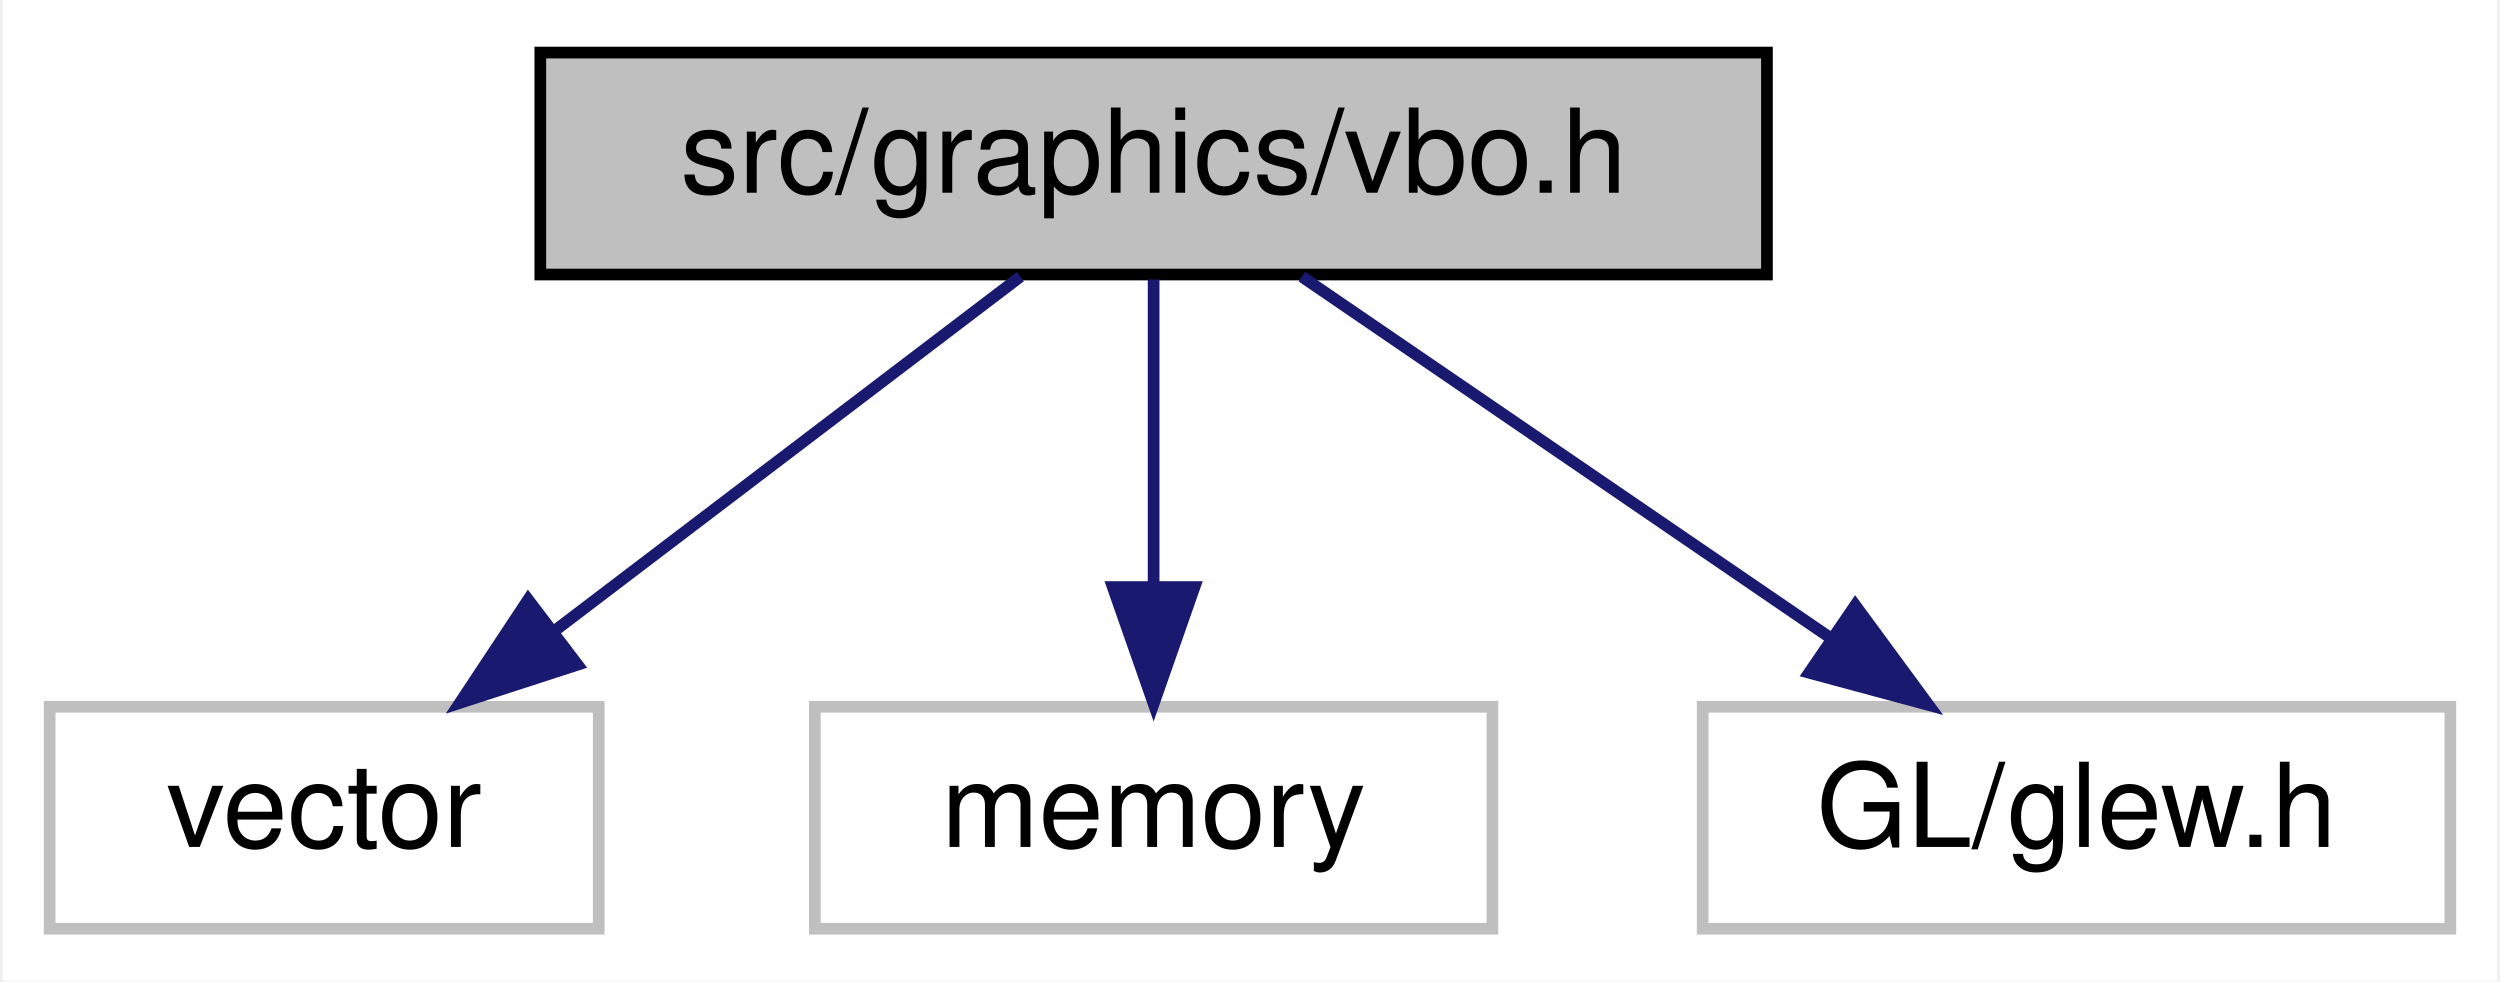
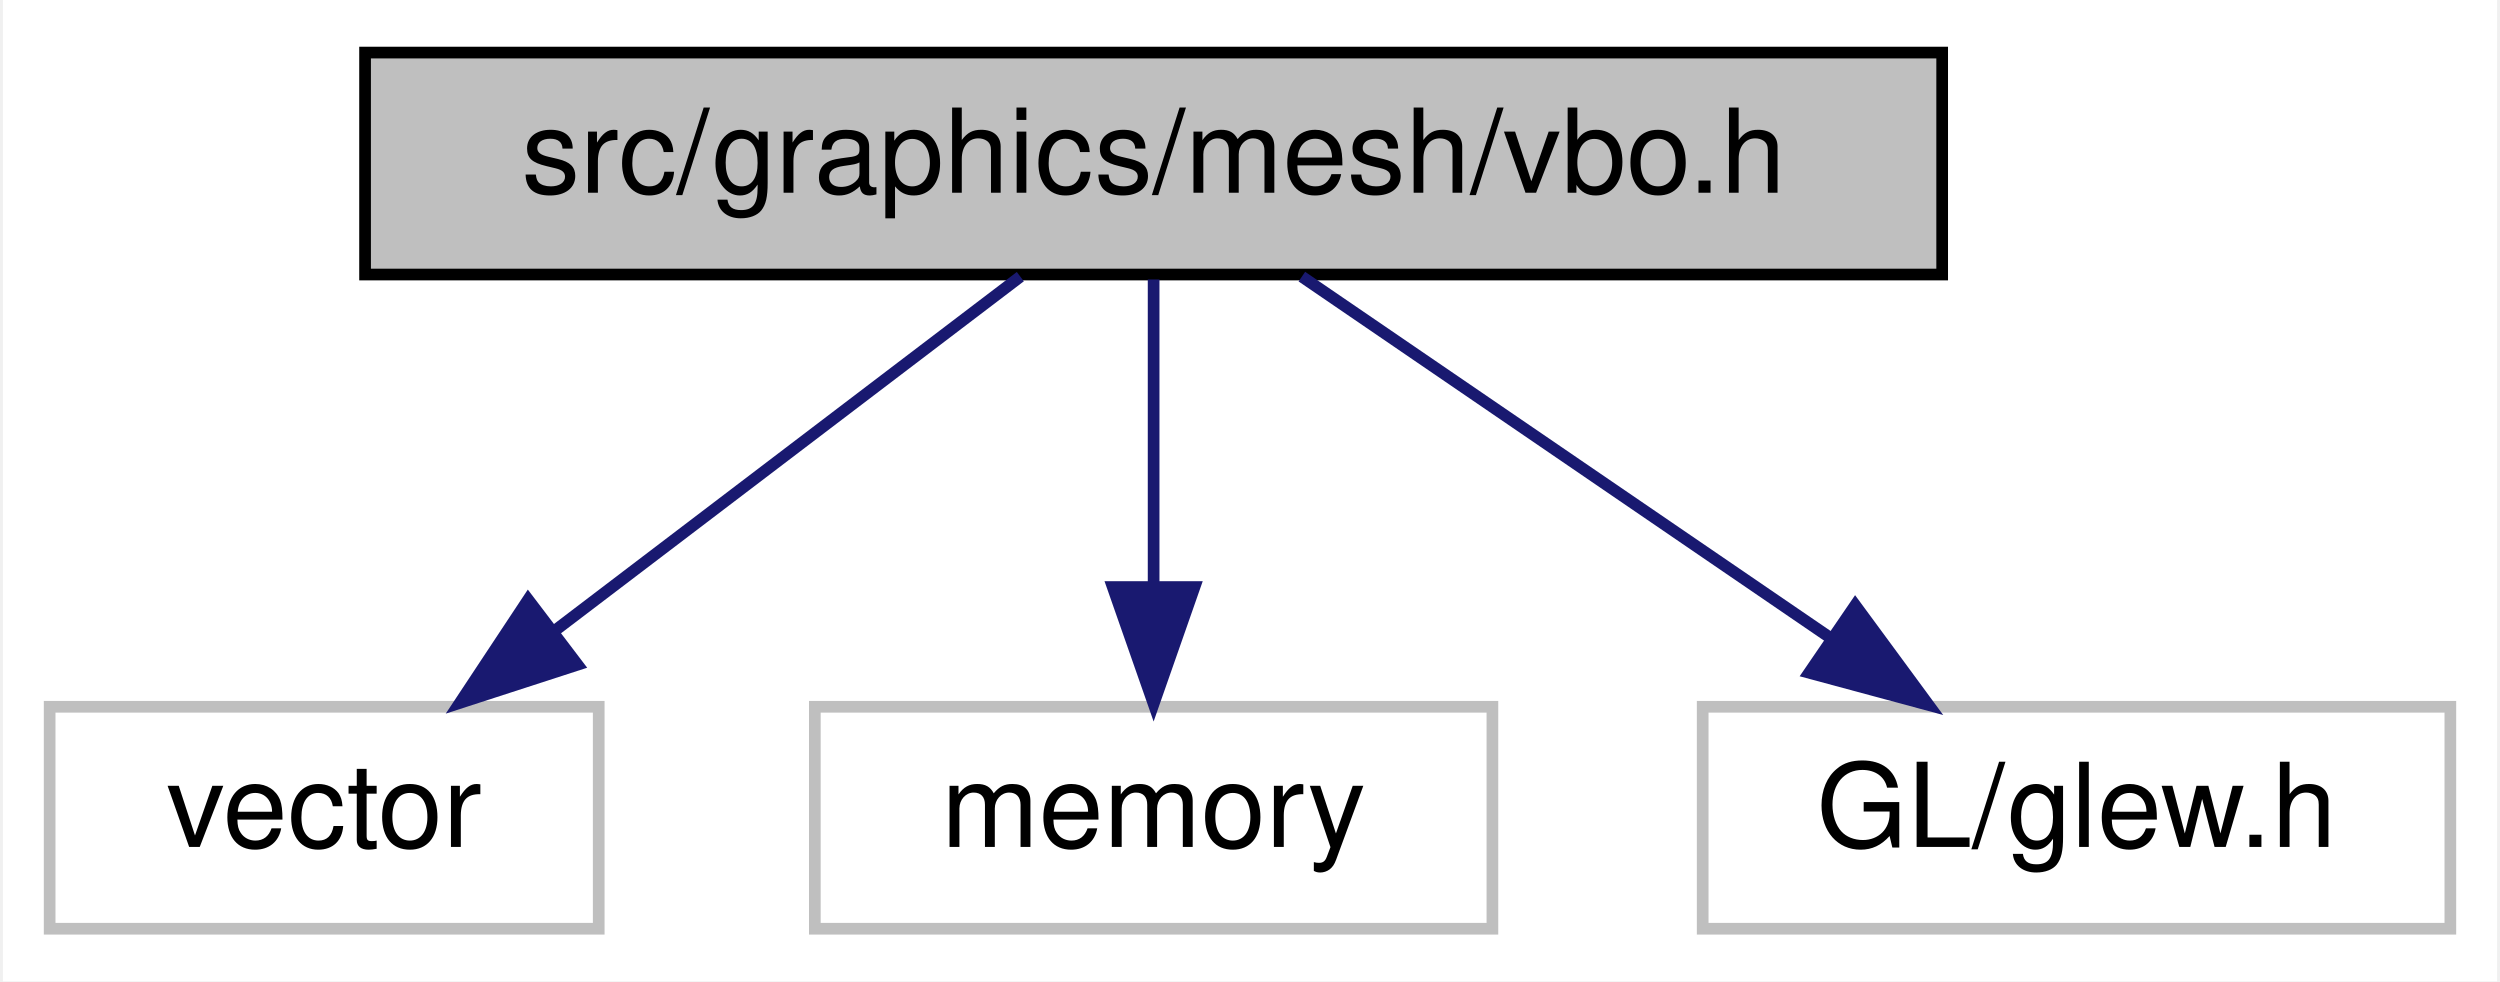
<svg xmlns="http://www.w3.org/2000/svg" xmlns:xlink="http://www.w3.org/1999/xlink" width="214pt" height="84pt" viewBox="0.00 0.00 213.50 84.00">
  <g id="graph0" class="graph" transform="scale(1 1) rotate(0) translate(4 80)">
    <polygon fill="white" stroke="transparent" points="-4,4 -4,-80 209.5,-80 209.5,4 -4,4" />
    <g id="node1" class="node">
      <g id="a_node1">
        <a xlink:title=" ">
-           <polygon fill="#bfbfbf" stroke="black" points="42,-56.5 42,-75.5 147,-75.5 147,-56.5 42,-56.5" />
-           <text text-anchor="middle" x="94.5" y="-63.5" font-family="Helvetica,sans-Serif" font-size="10.00">src/graphics/vbo.h</text>
+           <polygon fill="#bfbfbf" stroke="black" points="27,-56.5 27,-75.5 162,-75.5 162,-56.5 27,-56.5" />
+           <text text-anchor="middle" x="94.5" y="-63.5" font-family="Helvetica,sans-Serif" font-size="10.00">src/graphics/mesh/vbo.h</text>
        </a>
      </g>
    </g>
    <g id="node2" class="node">
      <g id="a_node2">
        <a xlink:title=" ">
          <polygon fill="white" stroke="#bfbfbf" points="0,-0.5 0,-19.5 47,-19.5 47,-0.5 0,-0.5" />
          <text text-anchor="middle" x="23.5" y="-7.5" font-family="Helvetica,sans-Serif" font-size="10.00">vector</text>
        </a>
      </g>
    </g>
    <g id="edge1" class="edge">
      <path fill="none" stroke="midnightblue" d="M83.09,-56.32C72.39,-48.18 56.16,-35.84 43.34,-26.09" />
      <polygon fill="midnightblue" stroke="midnightblue" points="45.19,-23.1 35.11,-19.83 40.96,-28.67 45.19,-23.1" />
    </g>
    <g id="node3" class="node">
      <g id="a_node3">
        <a xlink:title=" ">
          <polygon fill="white" stroke="#bfbfbf" points="65.5,-0.5 65.5,-19.5 123.5,-19.5 123.5,-0.5 65.5,-0.5" />
          <text text-anchor="middle" x="94.5" y="-7.5" font-family="Helvetica,sans-Serif" font-size="10.00">memory</text>
        </a>
      </g>
    </g>
    <g id="edge2" class="edge">
      <path fill="none" stroke="midnightblue" d="M94.5,-56.08C94.5,-49.01 94.5,-38.86 94.5,-29.99" />
      <polygon fill="midnightblue" stroke="midnightblue" points="98,-29.75 94.5,-19.75 91,-29.75 98,-29.75" />
    </g>
    <g id="node4" class="node">
      <g id="a_node4">
        <a xlink:title=" ">
          <polygon fill="white" stroke="#bfbfbf" points="141.5,-0.5 141.5,-19.5 205.5,-19.5 205.5,-0.5 141.5,-0.5" />
          <text text-anchor="middle" x="173.5" y="-7.5" font-family="Helvetica,sans-Serif" font-size="10.00">GL/glew.h</text>
        </a>
      </g>
    </g>
    <g id="edge3" class="edge">
      <path fill="none" stroke="midnightblue" d="M107.19,-56.32C119.4,-47.98 138.08,-35.21 152.5,-25.35" />
      <polygon fill="midnightblue" stroke="midnightblue" points="154.56,-28.19 160.84,-19.65 150.61,-22.41 154.56,-28.19" />
    </g>
  </g>
</svg>
